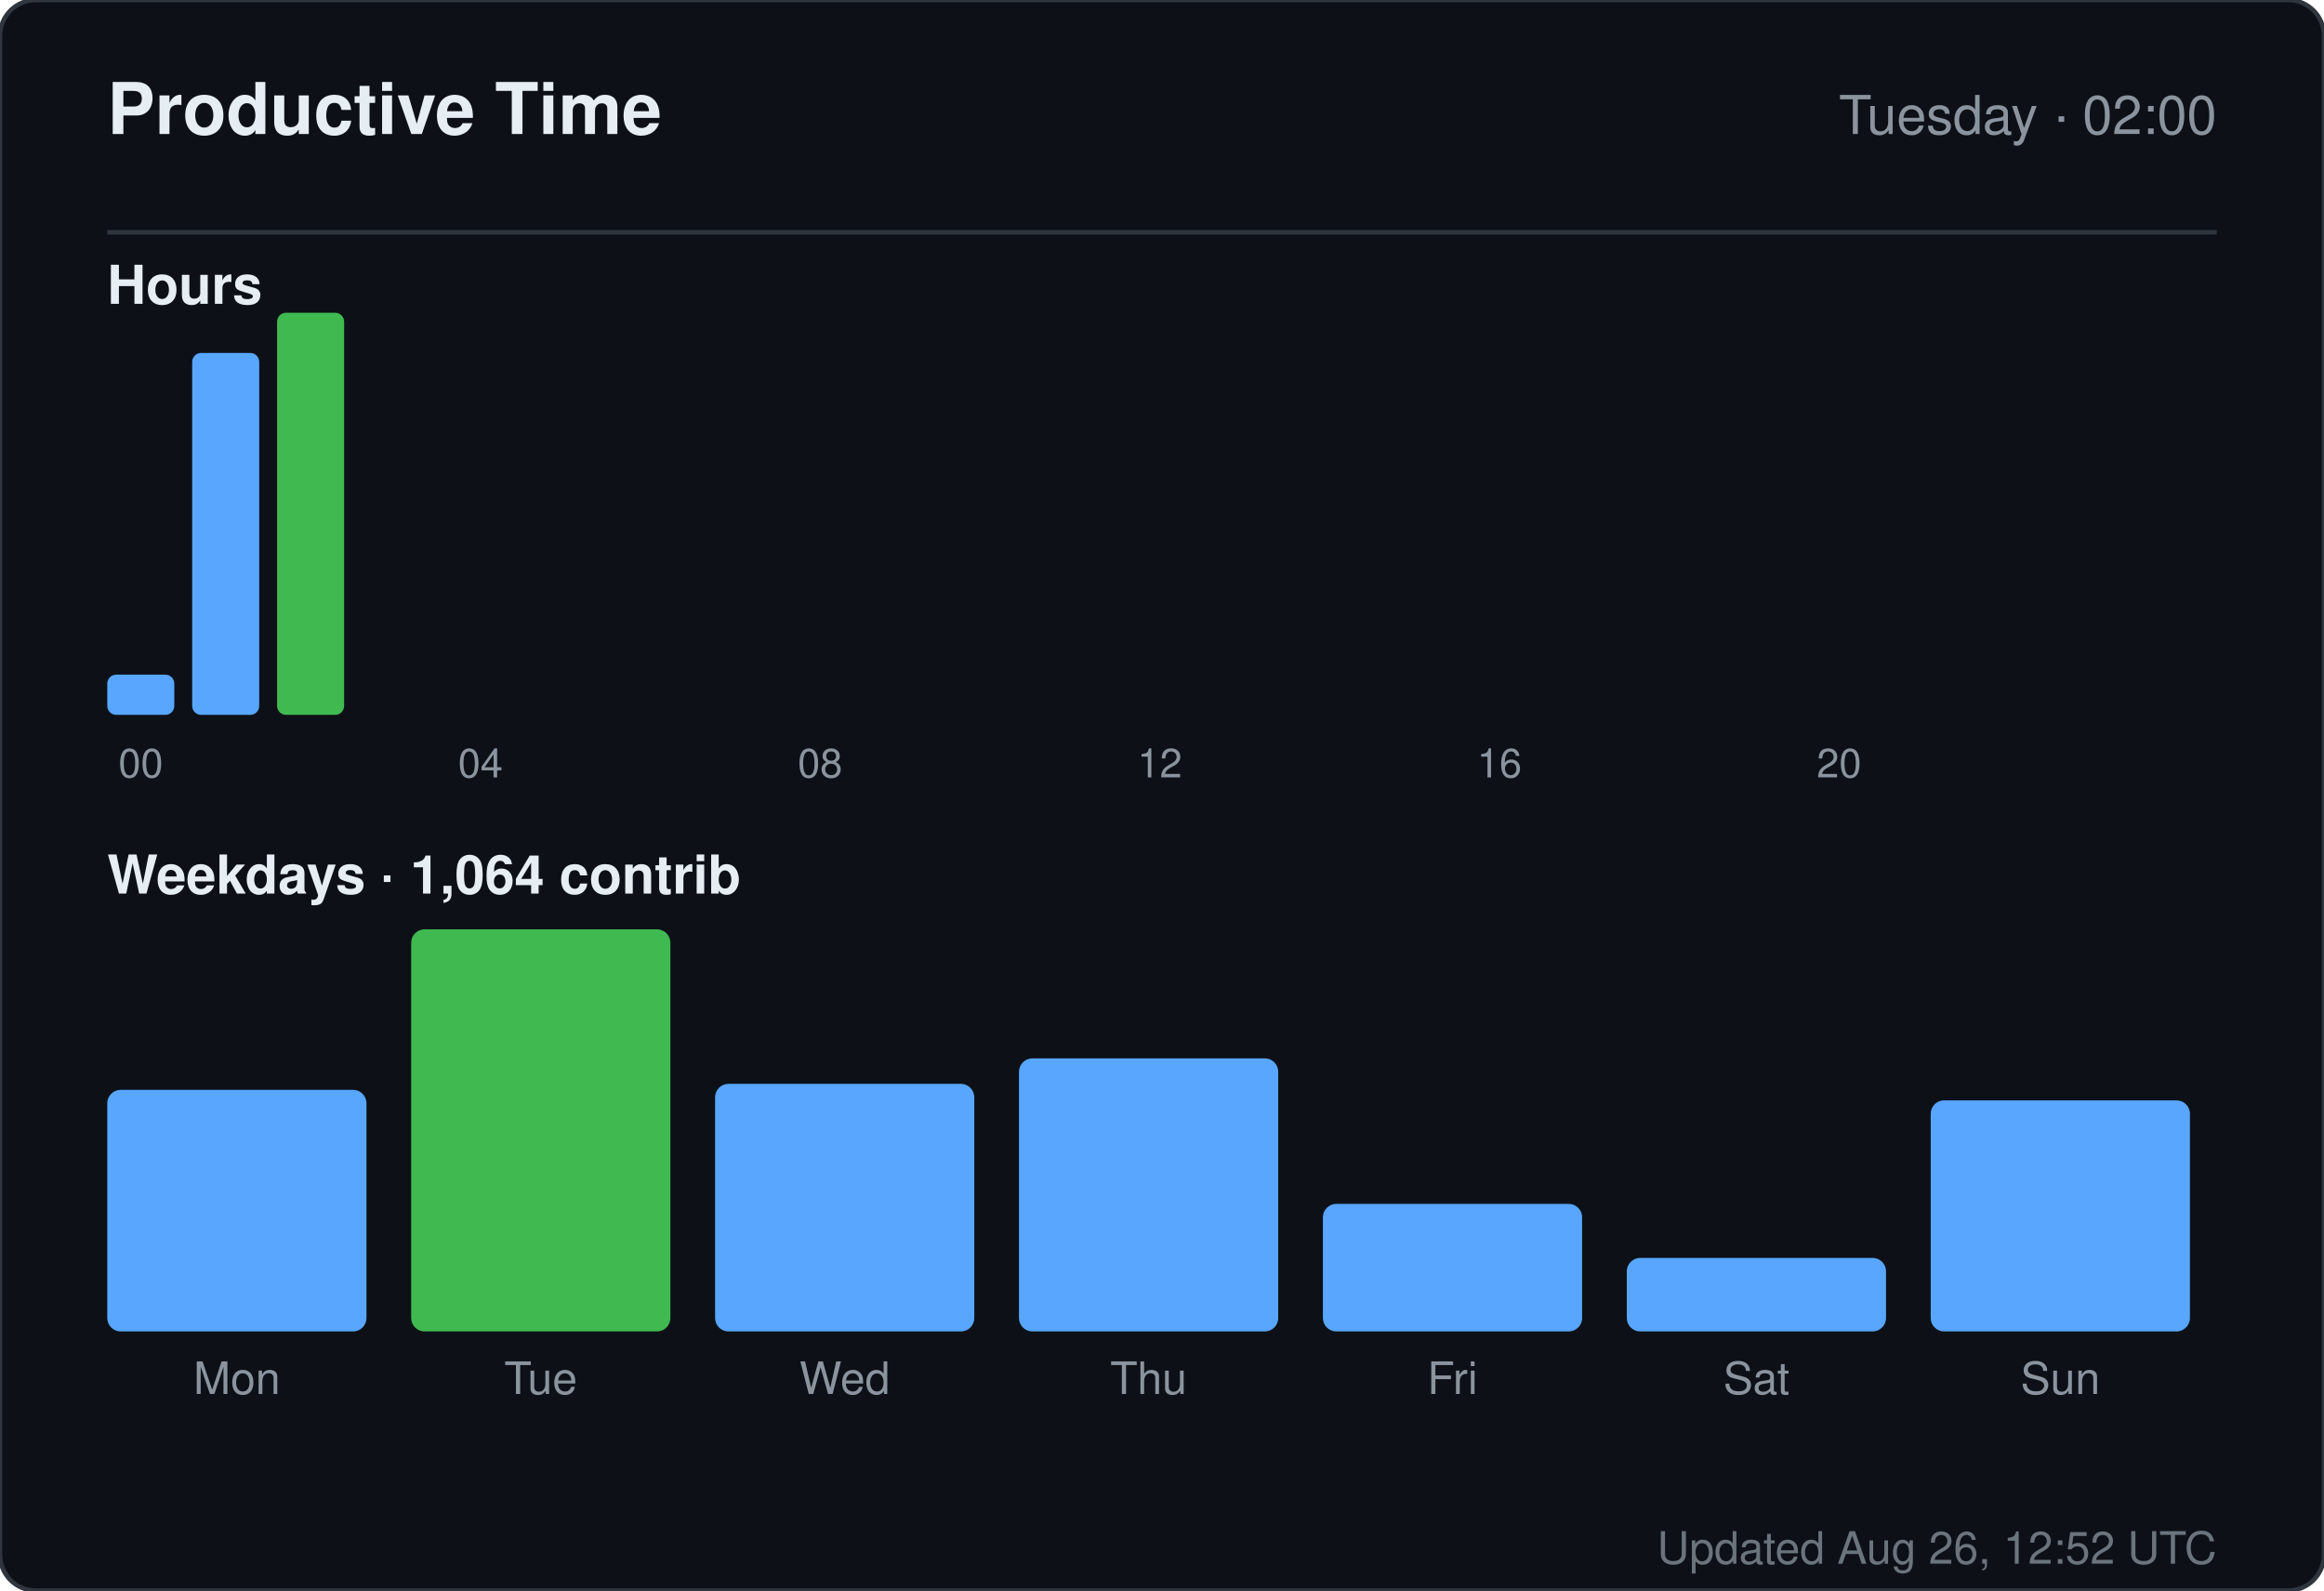
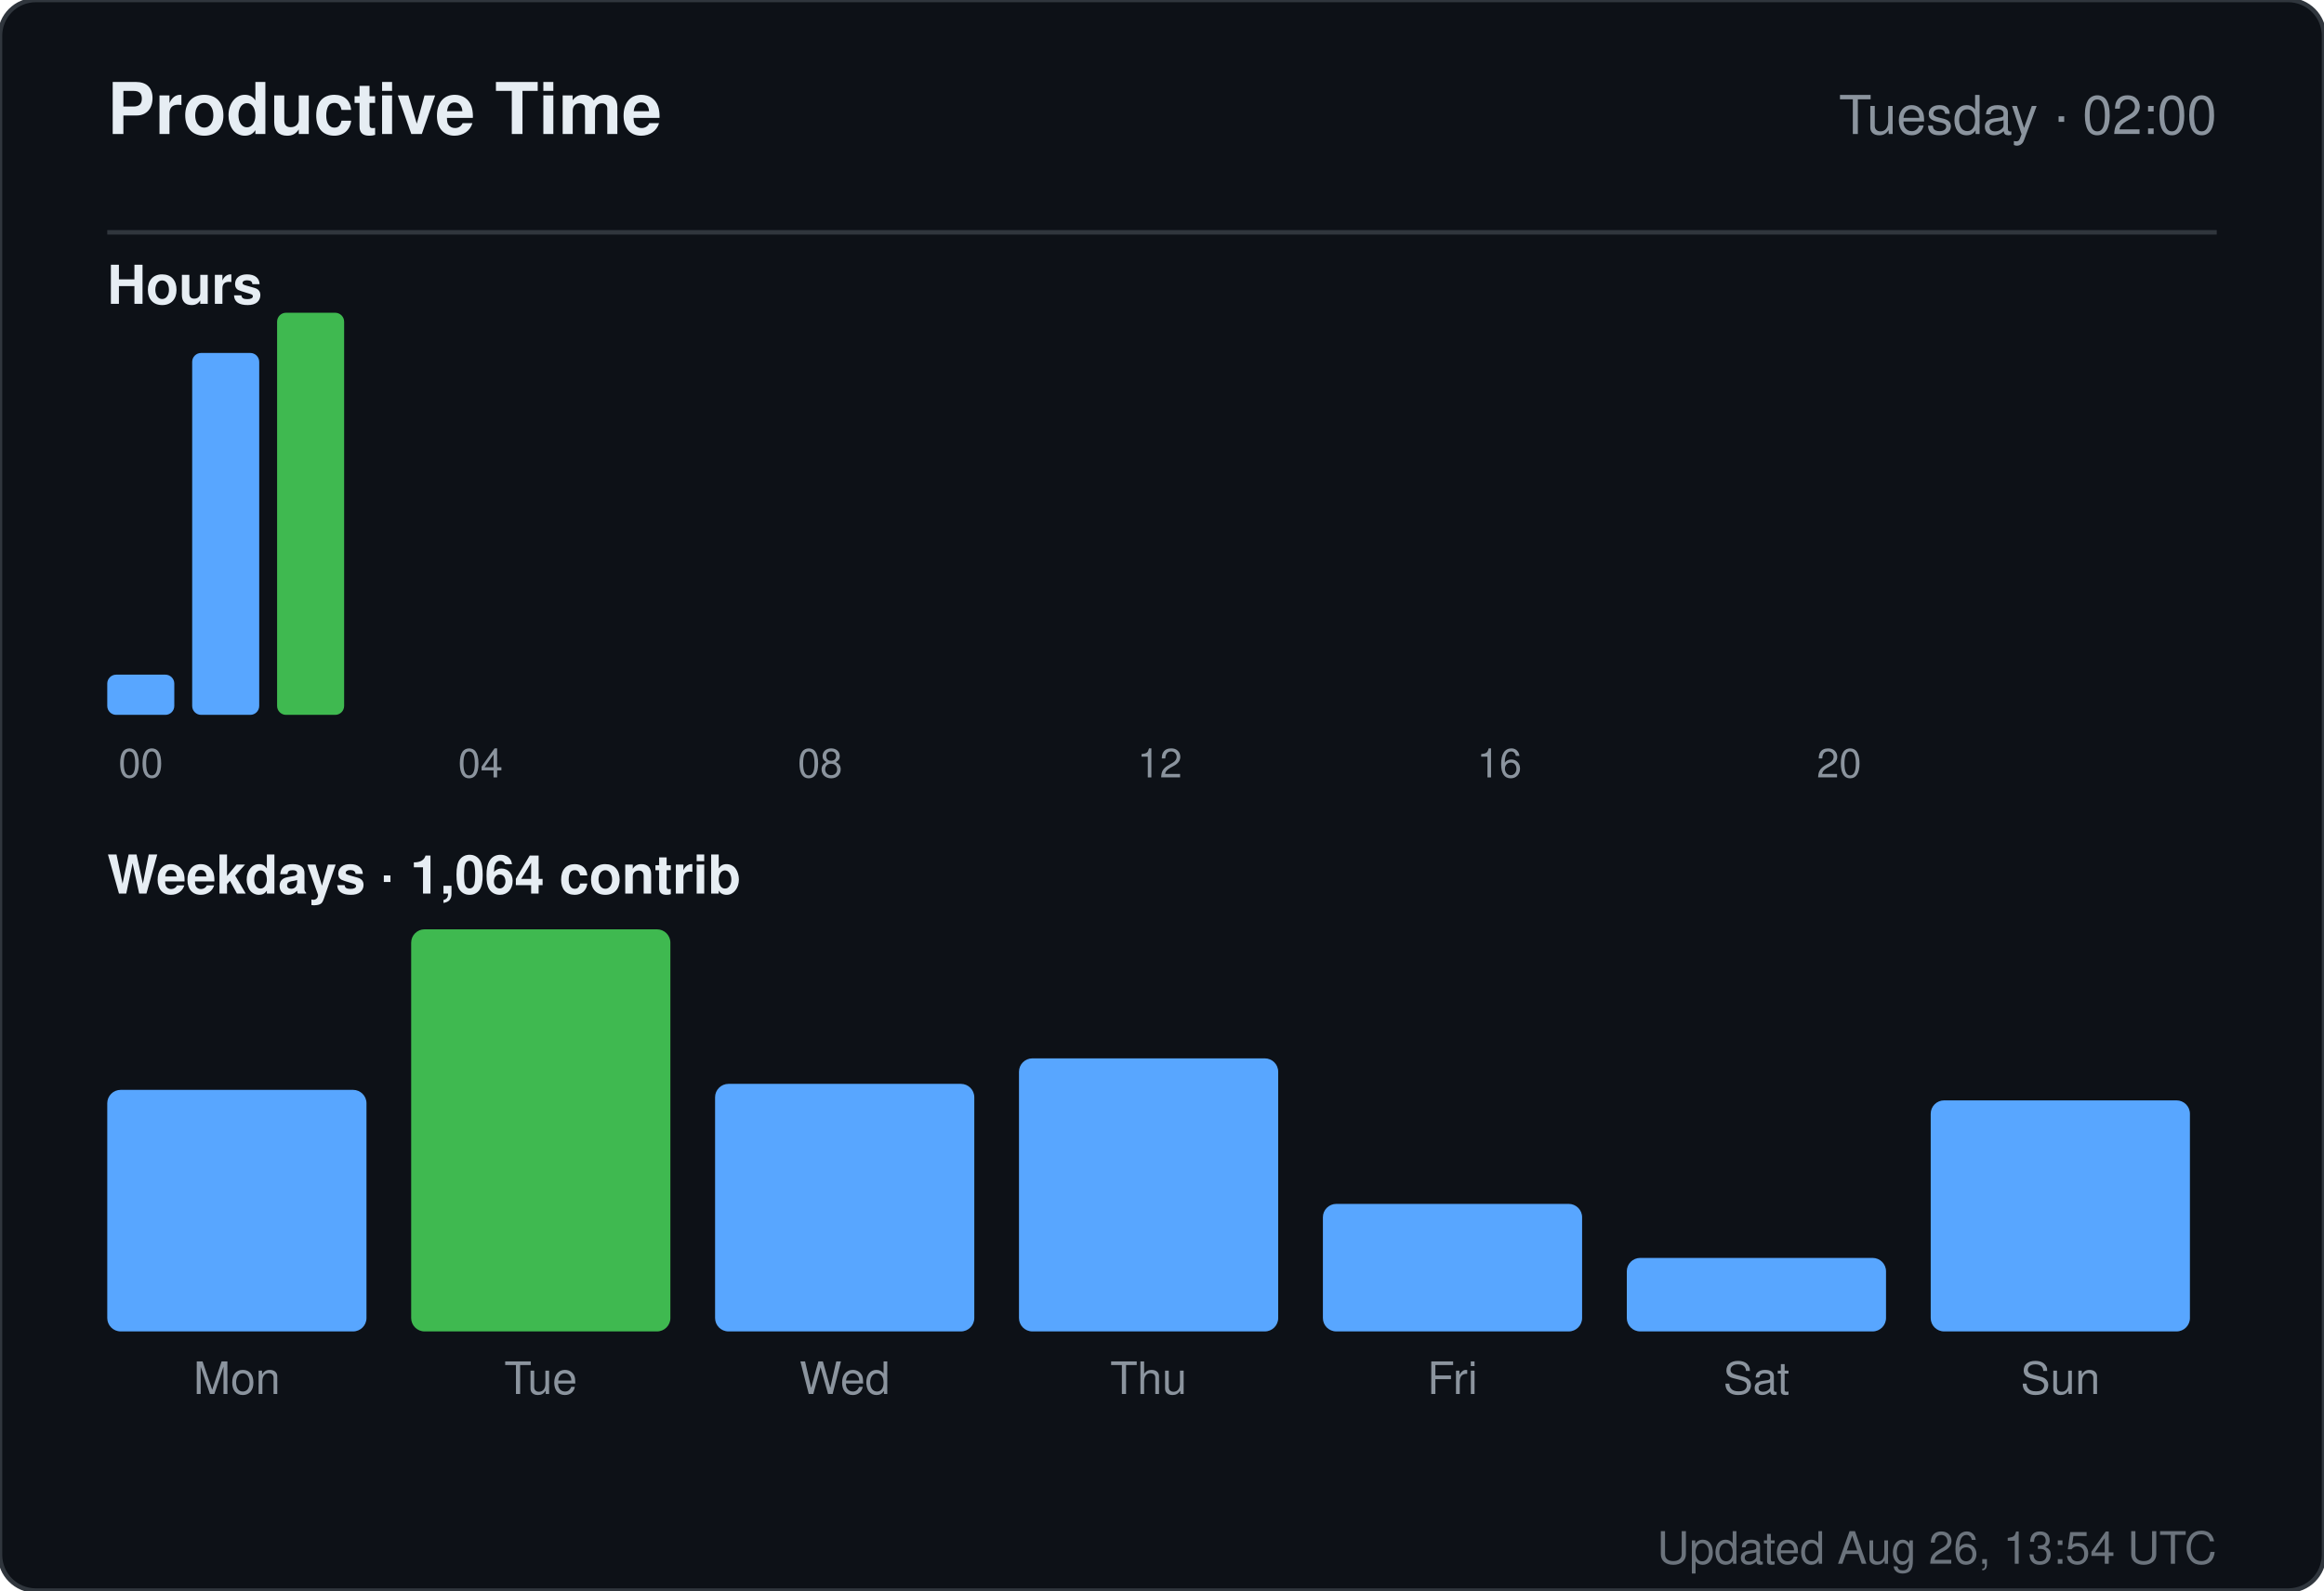
<svg xmlns="http://www.w3.org/2000/svg" width="520" height="356" viewBox="0 0 520 356" role="img" aria-label="Productive time for sandiirawan12">
  <rect width="520" height="356" rx="8" fill="#0d1117" stroke="#30363d" />
  <g font-family="-apple-system, BlinkMacSystemFont, Segoe UI, Helvetica, Arial, sans-serif">
    <text x="24" y="30" fill="#e6edf3" font-size="16" font-weight="700">Productive Time</text>
    <text x="496" y="30" fill="#8b949e" font-size="12" text-anchor="end">Tuesday · 02:00</text>
    <line x1="24" y1="52" x2="496" y2="52" stroke="#30363d" />
    <text x="24" y="68" fill="#e6edf3" font-size="12" font-weight="600">Hours</text>
    <rect x="24" y="151" width="15" height="9" rx="2" fill="#58a6ff" />
    <text x="31.5" y="174" fill="#8b949e" font-size="9" text-anchor="middle">00</text>
    <rect x="43" y="79" width="15" height="81" rx="2" fill="#58a6ff" />
    <rect x="62" y="70" width="15" height="90" rx="2" fill="#3fb950" />
    <rect x="81" y="160" width="15" height="0" rx="2" fill="#58a6ff" />
    <rect x="100" y="160" width="15" height="0" rx="2" fill="#58a6ff" />
    <text x="107.5" y="174" fill="#8b949e" font-size="9" text-anchor="middle">04</text>
    <rect x="119" y="160" width="15" height="0" rx="2" fill="#58a6ff" />
    <rect x="138" y="160" width="15" height="0" rx="2" fill="#58a6ff" />
    <rect x="157" y="160" width="15" height="0" rx="2" fill="#58a6ff" />
    <rect x="176" y="160" width="15" height="0" rx="2" fill="#58a6ff" />
    <text x="183.5" y="174" fill="#8b949e" font-size="9" text-anchor="middle">08</text>
    <rect x="195" y="160" width="15" height="0" rx="2" fill="#58a6ff" />
    <rect x="214" y="160" width="15" height="0" rx="2" fill="#58a6ff" />
    <rect x="233" y="160" width="15" height="0" rx="2" fill="#58a6ff" />
    <rect x="252" y="160" width="15" height="0" rx="2" fill="#58a6ff" />
    <text x="259.5" y="174" fill="#8b949e" font-size="9" text-anchor="middle">12</text>
    <rect x="271" y="160" width="15" height="0" rx="2" fill="#58a6ff" />
    <rect x="290" y="160" width="15" height="0" rx="2" fill="#58a6ff" />
    <rect x="309" y="160" width="15" height="0" rx="2" fill="#58a6ff" />
    <rect x="328" y="160" width="15" height="0" rx="2" fill="#58a6ff" />
    <text x="335.5" y="174" fill="#8b949e" font-size="9" text-anchor="middle">16</text>
    <rect x="347" y="160" width="15" height="0" rx="2" fill="#58a6ff" />
    <rect x="366" y="160" width="15" height="0" rx="2" fill="#58a6ff" />
    <rect x="385" y="160" width="15" height="0" rx="2" fill="#58a6ff" />
    <rect x="404" y="160" width="15" height="0" rx="2" fill="#58a6ff" />
    <text x="411.5" y="174" fill="#8b949e" font-size="9" text-anchor="middle">20</text>
    <rect x="423" y="160" width="15" height="0" rx="2" fill="#58a6ff" />
    <rect x="442" y="160" width="15" height="0" rx="2" fill="#58a6ff" />
    <rect x="461" y="160" width="15" height="0" rx="2" fill="#58a6ff" />
    <text x="24" y="200" fill="#e6edf3" font-size="12" font-weight="600">Weekdays · 1,064 contrib</text>
    <rect x="24" y="243.933" width="58" height="54.067" rx="3" fill="#58a6ff" />
    <text x="53" y="312" fill="#8b949e" font-size="10" text-anchor="middle">Mon</text>
    <rect x="92" y="208" width="58" height="90" rx="3" fill="#3fb950" />
    <text x="121" y="312" fill="#8b949e" font-size="10" text-anchor="middle">Tue</text>
    <rect x="160" y="242.59" width="58" height="55.41" rx="3" fill="#58a6ff" />
    <text x="189" y="312" fill="#8b949e" font-size="10" text-anchor="middle">Wed</text>
    <rect x="228" y="236.881" width="58" height="61.119" rx="3" fill="#58a6ff" />
    <text x="257" y="312" fill="#8b949e" font-size="10" text-anchor="middle">Thu</text>
    <rect x="296" y="269.455" width="58" height="28.545" rx="3" fill="#58a6ff" />
    <text x="325" y="312" fill="#8b949e" font-size="10" text-anchor="middle">Fri</text>
    <rect x="364" y="281.545" width="58" height="16.455" rx="3" fill="#58a6ff" />
    <text x="393" y="312" fill="#8b949e" font-size="10" text-anchor="middle">Sat</text>
    <rect x="432" y="246.284" width="58" height="51.716" rx="3" fill="#58a6ff" />
    <text x="461" y="312" fill="#8b949e" font-size="10" text-anchor="middle">Sun</text>
-     <text x="496" y="350" fill="#8b949e" font-size="10" text-anchor="end" opacity="0.75">Updated Aug 26, 12:52 UTC</text>
+     <text x="496" y="350" fill="#8b949e" font-size="10" text-anchor="end" opacity="0.75">Updated Aug 26, 13:54 UTC</text>
  </g>
</svg>
